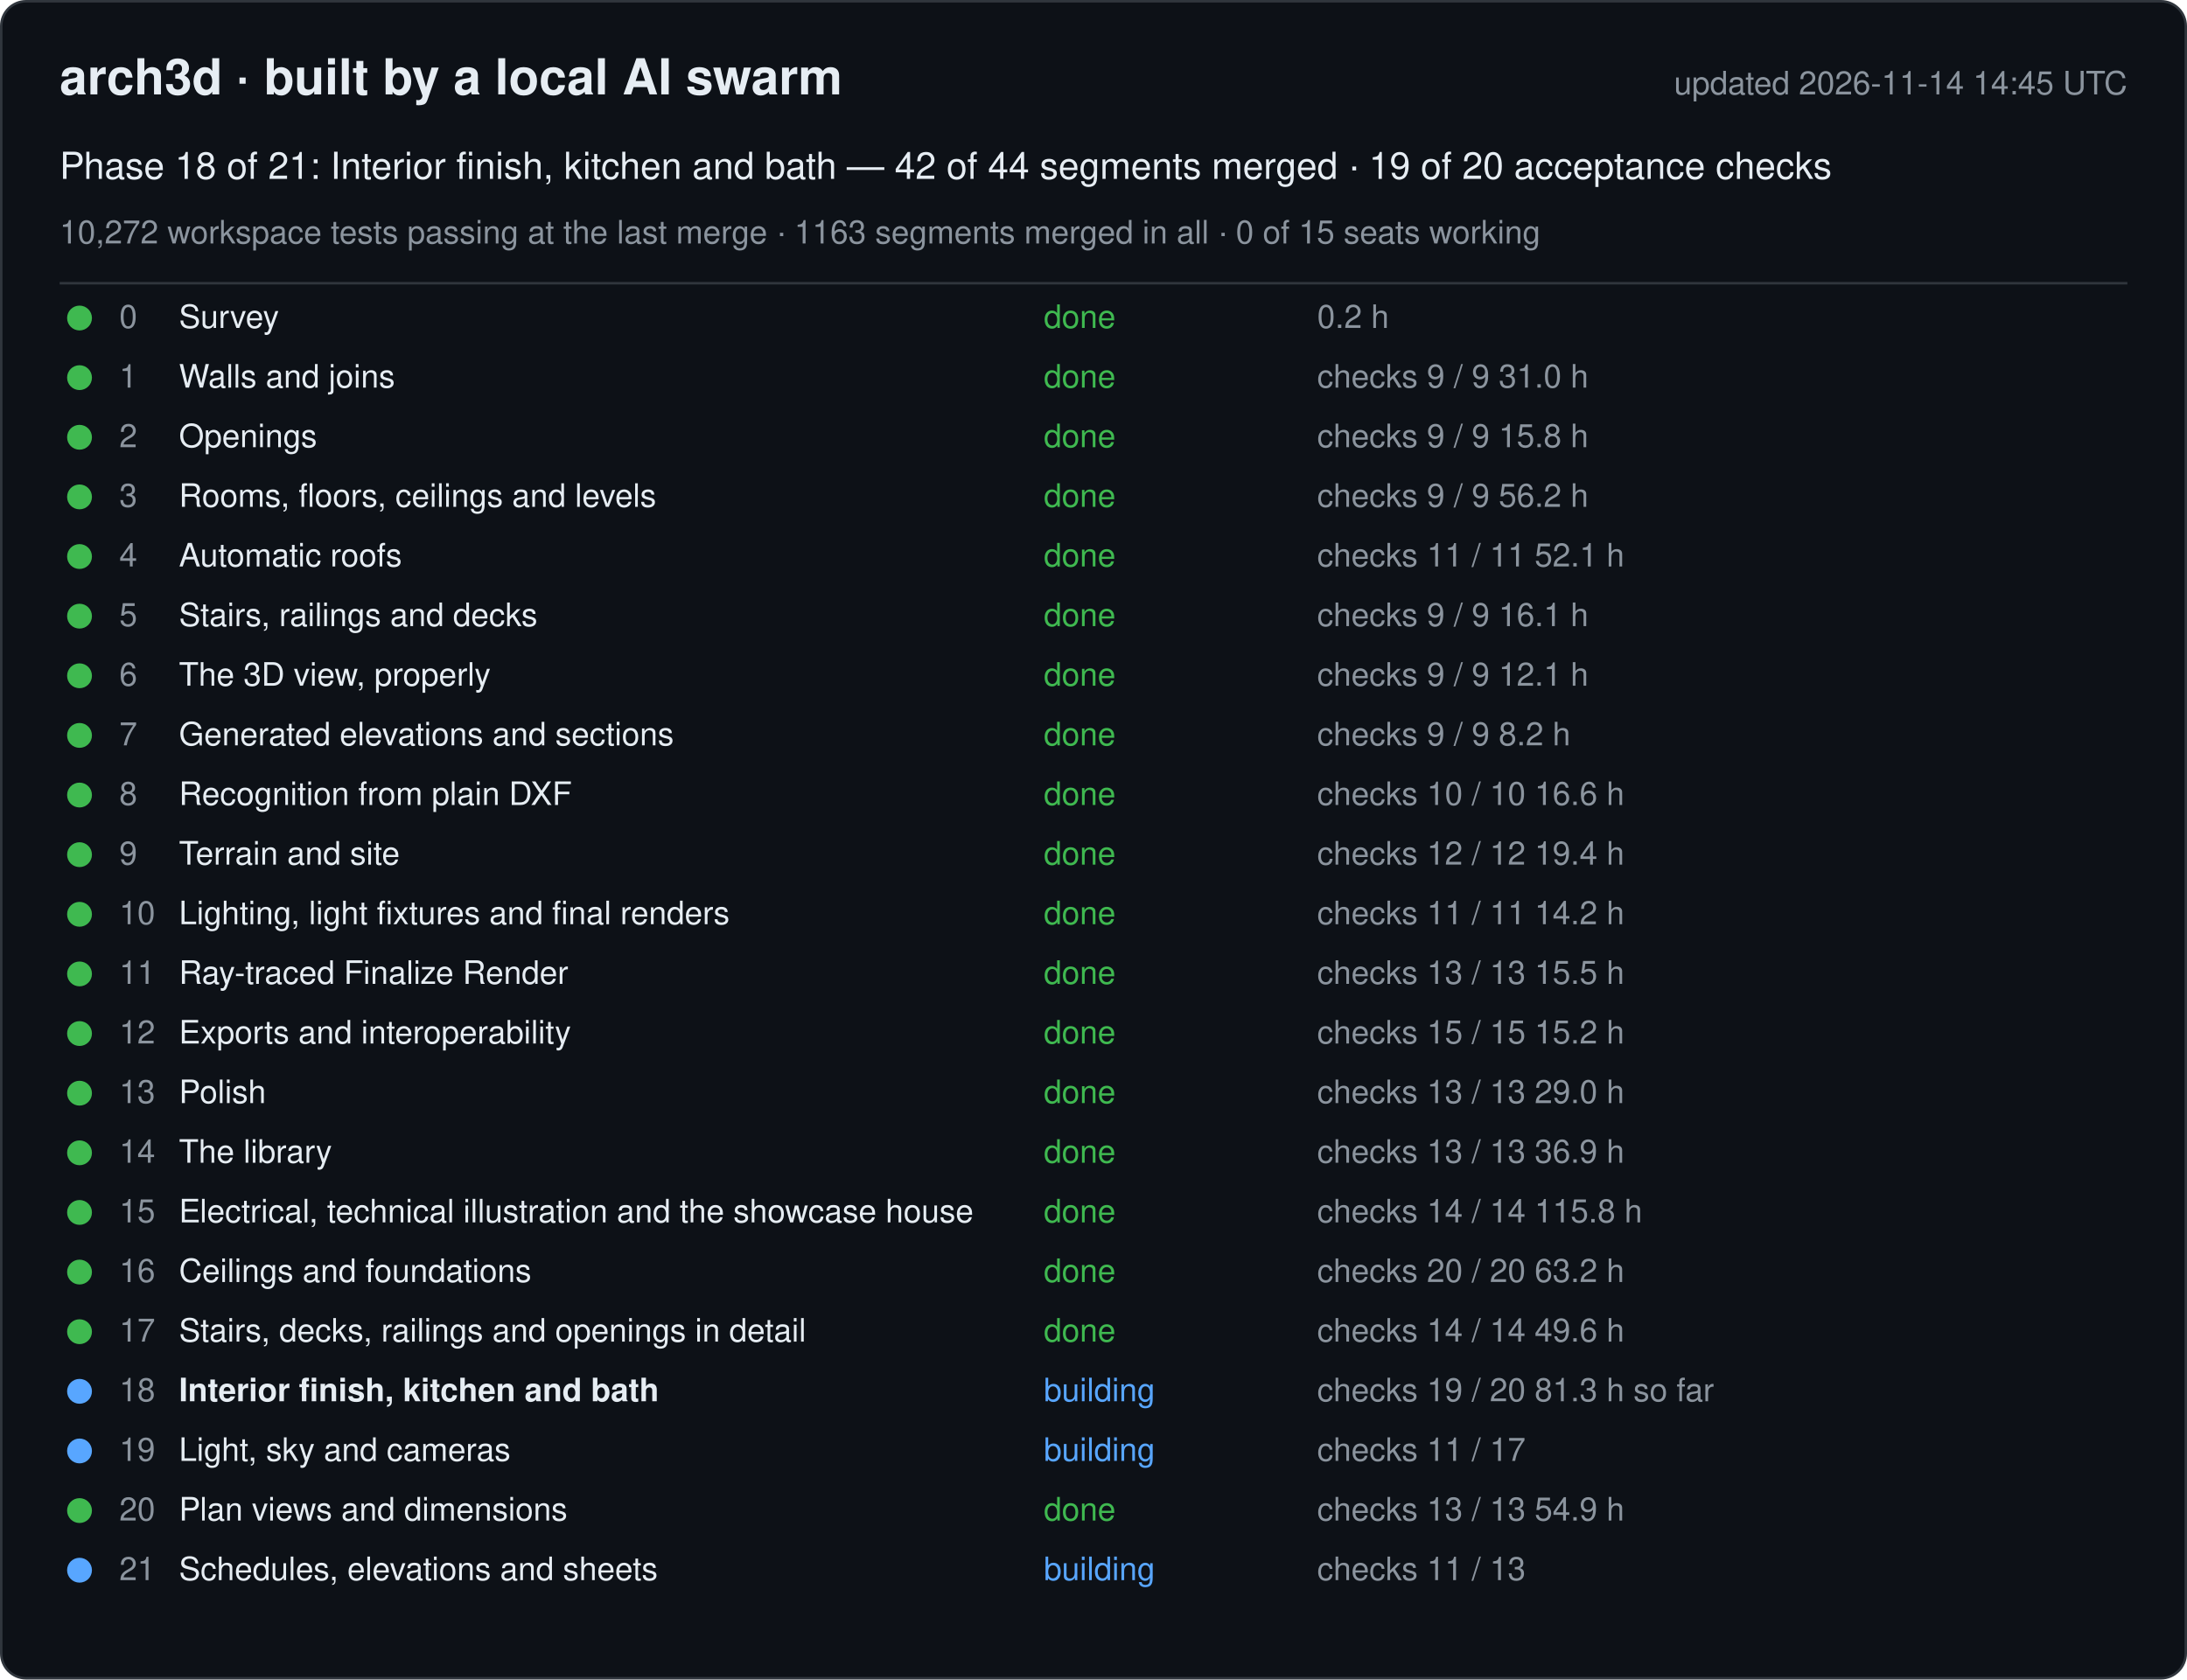
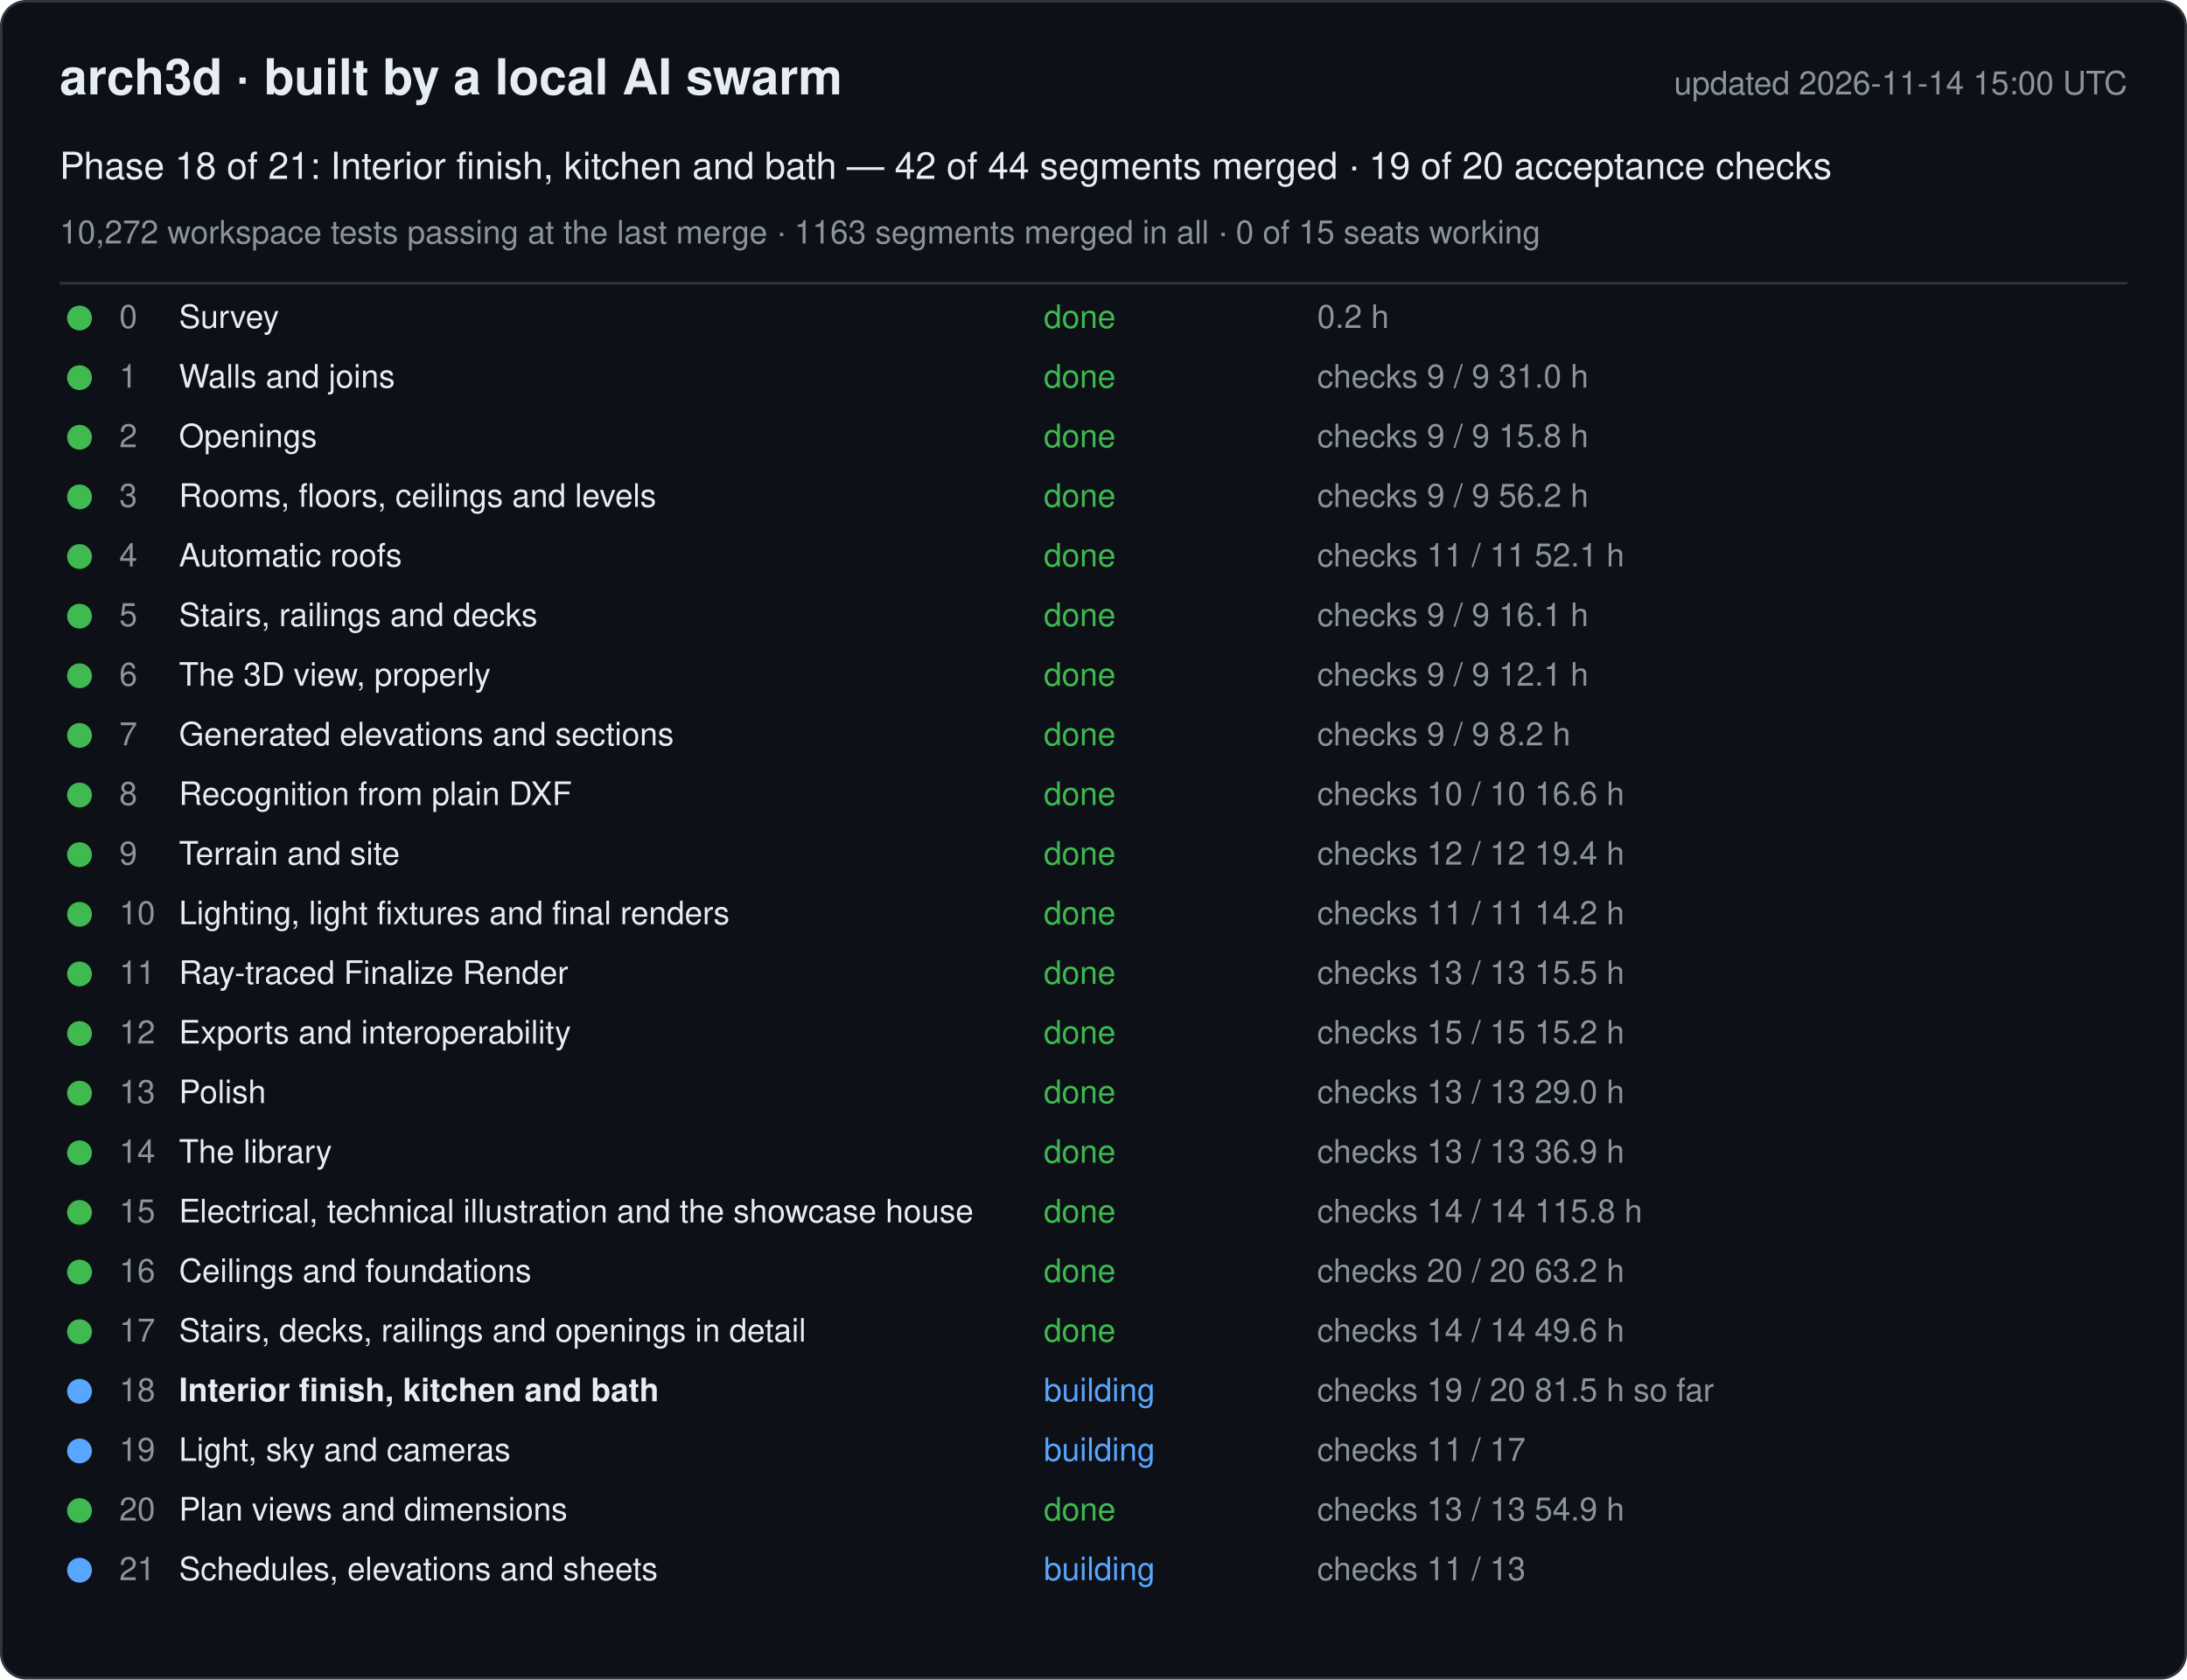
<svg xmlns="http://www.w3.org/2000/svg" width="880" height="676" viewBox="0 0 880 676" font-family="-apple-system, Segoe UI, Helvetica, Arial, sans-serif">
  <rect x="0.5" y="0.5" width="879" height="675" rx="10" fill="#0d1117" stroke="#30363d" />
  <text x="24" y="38" font-size="20" font-weight="600" fill="#e6edf3">arch3d · built by a local AI swarm</text>
-   <text x="856" y="38" font-size="13" fill="#8b949e" text-anchor="end">updated 2026-11-14 14:45 UTC</text>
+   <text x="856" y="38" font-size="13" fill="#8b949e" text-anchor="end">updated 2026-11-14 15:00 UTC</text>
  <text x="24" y="72" font-size="15" fill="#e6edf3">Phase 18 of 21: Interior finish, kitchen and bath — 42 of 44 segments merged · 19 of 20 acceptance checks</text>
  <text x="24" y="98" font-size="13" fill="#8b949e">10,272 workspace tests passing at the last merge · 1163 segments merged in all · 0 of 15 seats working</text>
  <line x1="24" y1="114" x2="856" y2="114" stroke="#30363d" />
  <g data-phase="0">
    <circle cx="32" cy="128" r="5" fill="#3fb950" />
    <text x="48" y="132" font-size="13" fill="#8b949e">0</text>
    <text x="72" y="132" font-size="13" fill="#e6edf3">Survey</text>
    <text x="420" y="132" font-size="13" fill="#3fb950">done</text>
    <text x="530" y="132" font-size="13" fill="#8b949e">0.2 h</text>
  </g>
  <g data-phase="1">
    <circle cx="32" cy="152" r="5" fill="#3fb950" />
    <text x="48" y="156" font-size="13" fill="#8b949e">1</text>
    <text x="72" y="156" font-size="13" fill="#e6edf3">Walls and joins</text>
    <text x="420" y="156" font-size="13" fill="#3fb950">done</text>
    <text x="530" y="156" font-size="13" fill="#8b949e">checks 9 / 9   31.0 h</text>
  </g>
  <g data-phase="2">
    <circle cx="32" cy="176" r="5" fill="#3fb950" />
    <text x="48" y="180" font-size="13" fill="#8b949e">2</text>
    <text x="72" y="180" font-size="13" fill="#e6edf3">Openings</text>
    <text x="420" y="180" font-size="13" fill="#3fb950">done</text>
    <text x="530" y="180" font-size="13" fill="#8b949e">checks 9 / 9   15.8 h</text>
  </g>
  <g data-phase="3">
    <circle cx="32" cy="200" r="5" fill="#3fb950" />
    <text x="48" y="204" font-size="13" fill="#8b949e">3</text>
    <text x="72" y="204" font-size="13" fill="#e6edf3">Rooms, floors, ceilings and levels</text>
    <text x="420" y="204" font-size="13" fill="#3fb950">done</text>
    <text x="530" y="204" font-size="13" fill="#8b949e">checks 9 / 9   56.2 h</text>
  </g>
  <g data-phase="4">
    <circle cx="32" cy="224" r="5" fill="#3fb950" />
    <text x="48" y="228" font-size="13" fill="#8b949e">4</text>
    <text x="72" y="228" font-size="13" fill="#e6edf3">Automatic roofs</text>
    <text x="420" y="228" font-size="13" fill="#3fb950">done</text>
    <text x="530" y="228" font-size="13" fill="#8b949e">checks 11 / 11   52.1 h</text>
  </g>
  <g data-phase="5">
    <circle cx="32" cy="248" r="5" fill="#3fb950" />
    <text x="48" y="252" font-size="13" fill="#8b949e">5</text>
    <text x="72" y="252" font-size="13" fill="#e6edf3">Stairs, railings and decks</text>
    <text x="420" y="252" font-size="13" fill="#3fb950">done</text>
    <text x="530" y="252" font-size="13" fill="#8b949e">checks 9 / 9   16.1 h</text>
  </g>
  <g data-phase="6">
    <circle cx="32" cy="272" r="5" fill="#3fb950" />
    <text x="48" y="276" font-size="13" fill="#8b949e">6</text>
    <text x="72" y="276" font-size="13" fill="#e6edf3">The 3D view, properly</text>
    <text x="420" y="276" font-size="13" fill="#3fb950">done</text>
    <text x="530" y="276" font-size="13" fill="#8b949e">checks 9 / 9   12.1 h</text>
  </g>
  <g data-phase="7">
    <circle cx="32" cy="296" r="5" fill="#3fb950" />
    <text x="48" y="300" font-size="13" fill="#8b949e">7</text>
    <text x="72" y="300" font-size="13" fill="#e6edf3">Generated elevations and sections</text>
    <text x="420" y="300" font-size="13" fill="#3fb950">done</text>
    <text x="530" y="300" font-size="13" fill="#8b949e">checks 9 / 9   8.2 h</text>
  </g>
  <g data-phase="8">
    <circle cx="32" cy="320" r="5" fill="#3fb950" />
    <text x="48" y="324" font-size="13" fill="#8b949e">8</text>
    <text x="72" y="324" font-size="13" fill="#e6edf3">Recognition from plain DXF</text>
    <text x="420" y="324" font-size="13" fill="#3fb950">done</text>
    <text x="530" y="324" font-size="13" fill="#8b949e">checks 10 / 10   16.6 h</text>
  </g>
  <g data-phase="9">
    <circle cx="32" cy="344" r="5" fill="#3fb950" />
    <text x="48" y="348" font-size="13" fill="#8b949e">9</text>
    <text x="72" y="348" font-size="13" fill="#e6edf3">Terrain and site</text>
    <text x="420" y="348" font-size="13" fill="#3fb950">done</text>
    <text x="530" y="348" font-size="13" fill="#8b949e">checks 12 / 12   19.4 h</text>
  </g>
  <g data-phase="10">
    <circle cx="32" cy="368" r="5" fill="#3fb950" />
    <text x="48" y="372" font-size="13" fill="#8b949e">10</text>
    <text x="72" y="372" font-size="13" fill="#e6edf3">Lighting, light fixtures and final renders</text>
    <text x="420" y="372" font-size="13" fill="#3fb950">done</text>
    <text x="530" y="372" font-size="13" fill="#8b949e">checks 11 / 11   14.2 h</text>
  </g>
  <g data-phase="11">
    <circle cx="32" cy="392" r="5" fill="#3fb950" />
    <text x="48" y="396" font-size="13" fill="#8b949e">11</text>
    <text x="72" y="396" font-size="13" fill="#e6edf3">Ray-traced Finalize Render</text>
    <text x="420" y="396" font-size="13" fill="#3fb950">done</text>
    <text x="530" y="396" font-size="13" fill="#8b949e">checks 13 / 13   15.5 h</text>
  </g>
  <g data-phase="12">
    <circle cx="32" cy="416" r="5" fill="#3fb950" />
    <text x="48" y="420" font-size="13" fill="#8b949e">12</text>
    <text x="72" y="420" font-size="13" fill="#e6edf3">Exports and interoperability</text>
    <text x="420" y="420" font-size="13" fill="#3fb950">done</text>
    <text x="530" y="420" font-size="13" fill="#8b949e">checks 15 / 15   15.2 h</text>
  </g>
  <g data-phase="13">
    <circle cx="32" cy="440" r="5" fill="#3fb950" />
    <text x="48" y="444" font-size="13" fill="#8b949e">13</text>
    <text x="72" y="444" font-size="13" fill="#e6edf3">Polish</text>
    <text x="420" y="444" font-size="13" fill="#3fb950">done</text>
    <text x="530" y="444" font-size="13" fill="#8b949e">checks 13 / 13   29.0 h</text>
  </g>
  <g data-phase="14">
    <circle cx="32" cy="464" r="5" fill="#3fb950" />
    <text x="48" y="468" font-size="13" fill="#8b949e">14</text>
    <text x="72" y="468" font-size="13" fill="#e6edf3">The library</text>
    <text x="420" y="468" font-size="13" fill="#3fb950">done</text>
    <text x="530" y="468" font-size="13" fill="#8b949e">checks 13 / 13   36.9 h</text>
  </g>
  <g data-phase="15">
    <circle cx="32" cy="488" r="5" fill="#3fb950" />
    <text x="48" y="492" font-size="13" fill="#8b949e">15</text>
    <text x="72" y="492" font-size="13" fill="#e6edf3">Electrical, technical illustration and the showcase house</text>
    <text x="420" y="492" font-size="13" fill="#3fb950">done</text>
    <text x="530" y="492" font-size="13" fill="#8b949e">checks 14 / 14   115.8 h</text>
  </g>
  <g data-phase="16">
    <circle cx="32" cy="512" r="5" fill="#3fb950" />
    <text x="48" y="516" font-size="13" fill="#8b949e">16</text>
    <text x="72" y="516" font-size="13" fill="#e6edf3">Ceilings and foundations</text>
    <text x="420" y="516" font-size="13" fill="#3fb950">done</text>
    <text x="530" y="516" font-size="13" fill="#8b949e">checks 20 / 20   63.2 h</text>
  </g>
  <g data-phase="17">
    <circle cx="32" cy="536" r="5" fill="#3fb950" />
    <text x="48" y="540" font-size="13" fill="#8b949e">17</text>
    <text x="72" y="540" font-size="13" fill="#e6edf3">Stairs, decks, railings and openings in detail</text>
    <text x="420" y="540" font-size="13" fill="#3fb950">done</text>
    <text x="530" y="540" font-size="13" fill="#8b949e">checks 14 / 14   49.6 h</text>
  </g>
  <g data-phase="18">
    <circle cx="32" cy="560" r="5" fill="#58a6ff" />
    <text x="48" y="564" font-size="13" fill="#8b949e">18</text>
    <text x="72" y="564" font-size="13" fill="#e6edf3" font-weight="600">Interior finish, kitchen and bath</text>
    <text x="420" y="564" font-size="13" fill="#58a6ff">building</text>
-     <text x="530" y="564" font-size="13" fill="#8b949e">checks 19 / 20   81.3 h so far</text>
+     <text x="530" y="564" font-size="13" fill="#8b949e">checks 19 / 20   81.5 h so far</text>
  </g>
  <g data-phase="19">
    <circle cx="32" cy="584" r="5" fill="#58a6ff" />
    <text x="48" y="588" font-size="13" fill="#8b949e">19</text>
    <text x="72" y="588" font-size="13" fill="#e6edf3">Light, sky and cameras</text>
    <text x="420" y="588" font-size="13" fill="#58a6ff">building</text>
    <text x="530" y="588" font-size="13" fill="#8b949e">checks 11 / 17</text>
  </g>
  <g data-phase="20">
    <circle cx="32" cy="608" r="5" fill="#3fb950" />
    <text x="48" y="612" font-size="13" fill="#8b949e">20</text>
    <text x="72" y="612" font-size="13" fill="#e6edf3">Plan views and dimensions</text>
    <text x="420" y="612" font-size="13" fill="#3fb950">done</text>
    <text x="530" y="612" font-size="13" fill="#8b949e">checks 13 / 13   54.9 h</text>
  </g>
  <g data-phase="21">
    <circle cx="32" cy="632" r="5" fill="#58a6ff" />
    <text x="48" y="636" font-size="13" fill="#8b949e">21</text>
    <text x="72" y="636" font-size="13" fill="#e6edf3">Schedules, elevations and sheets</text>
    <text x="420" y="636" font-size="13" fill="#58a6ff">building</text>
    <text x="530" y="636" font-size="13" fill="#8b949e">checks 11 / 13</text>
  </g>
</svg>
